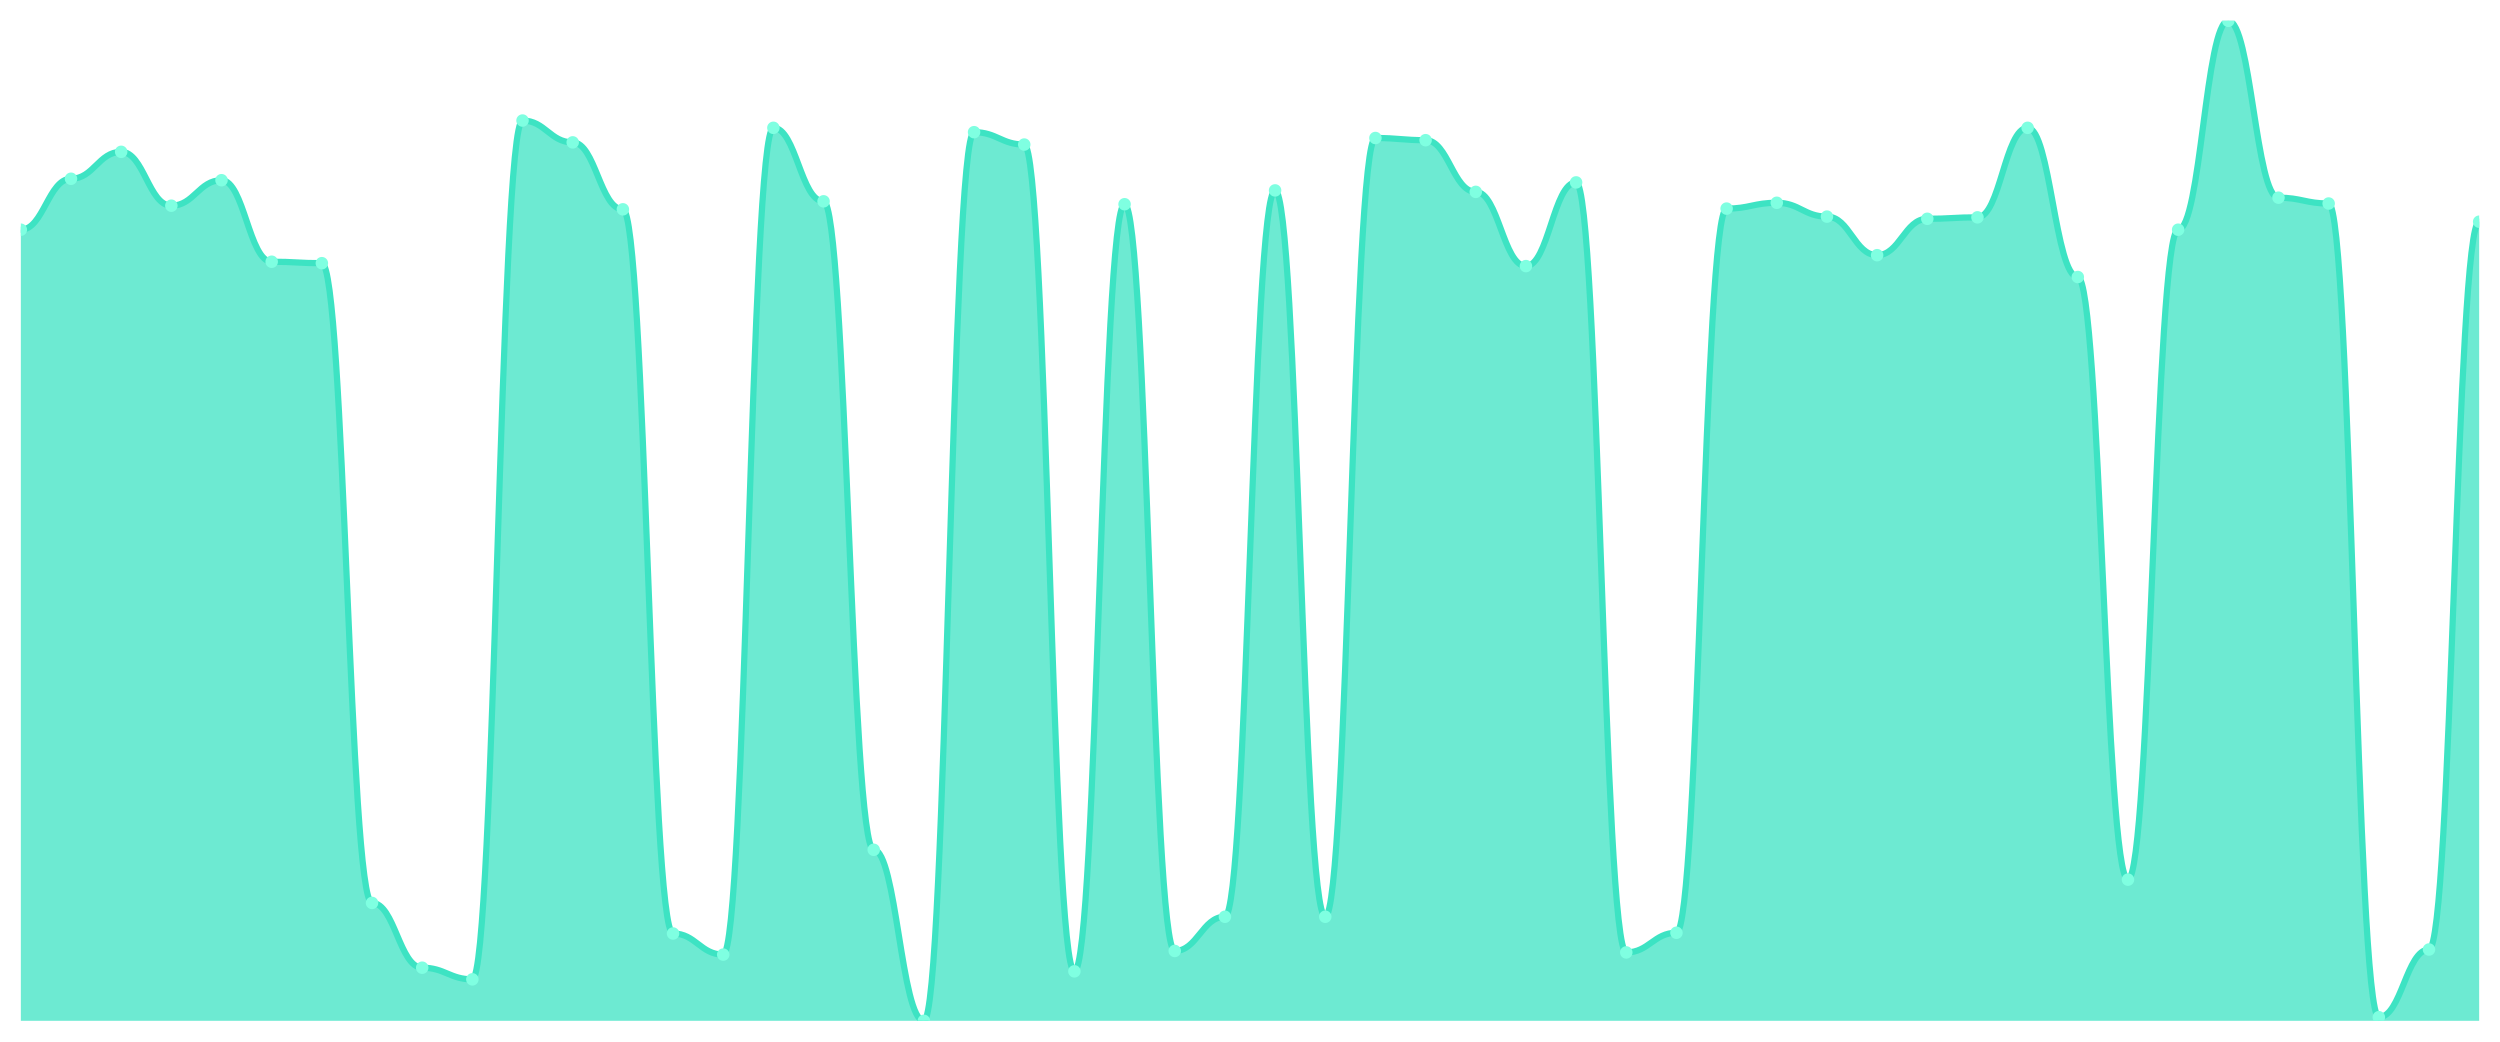
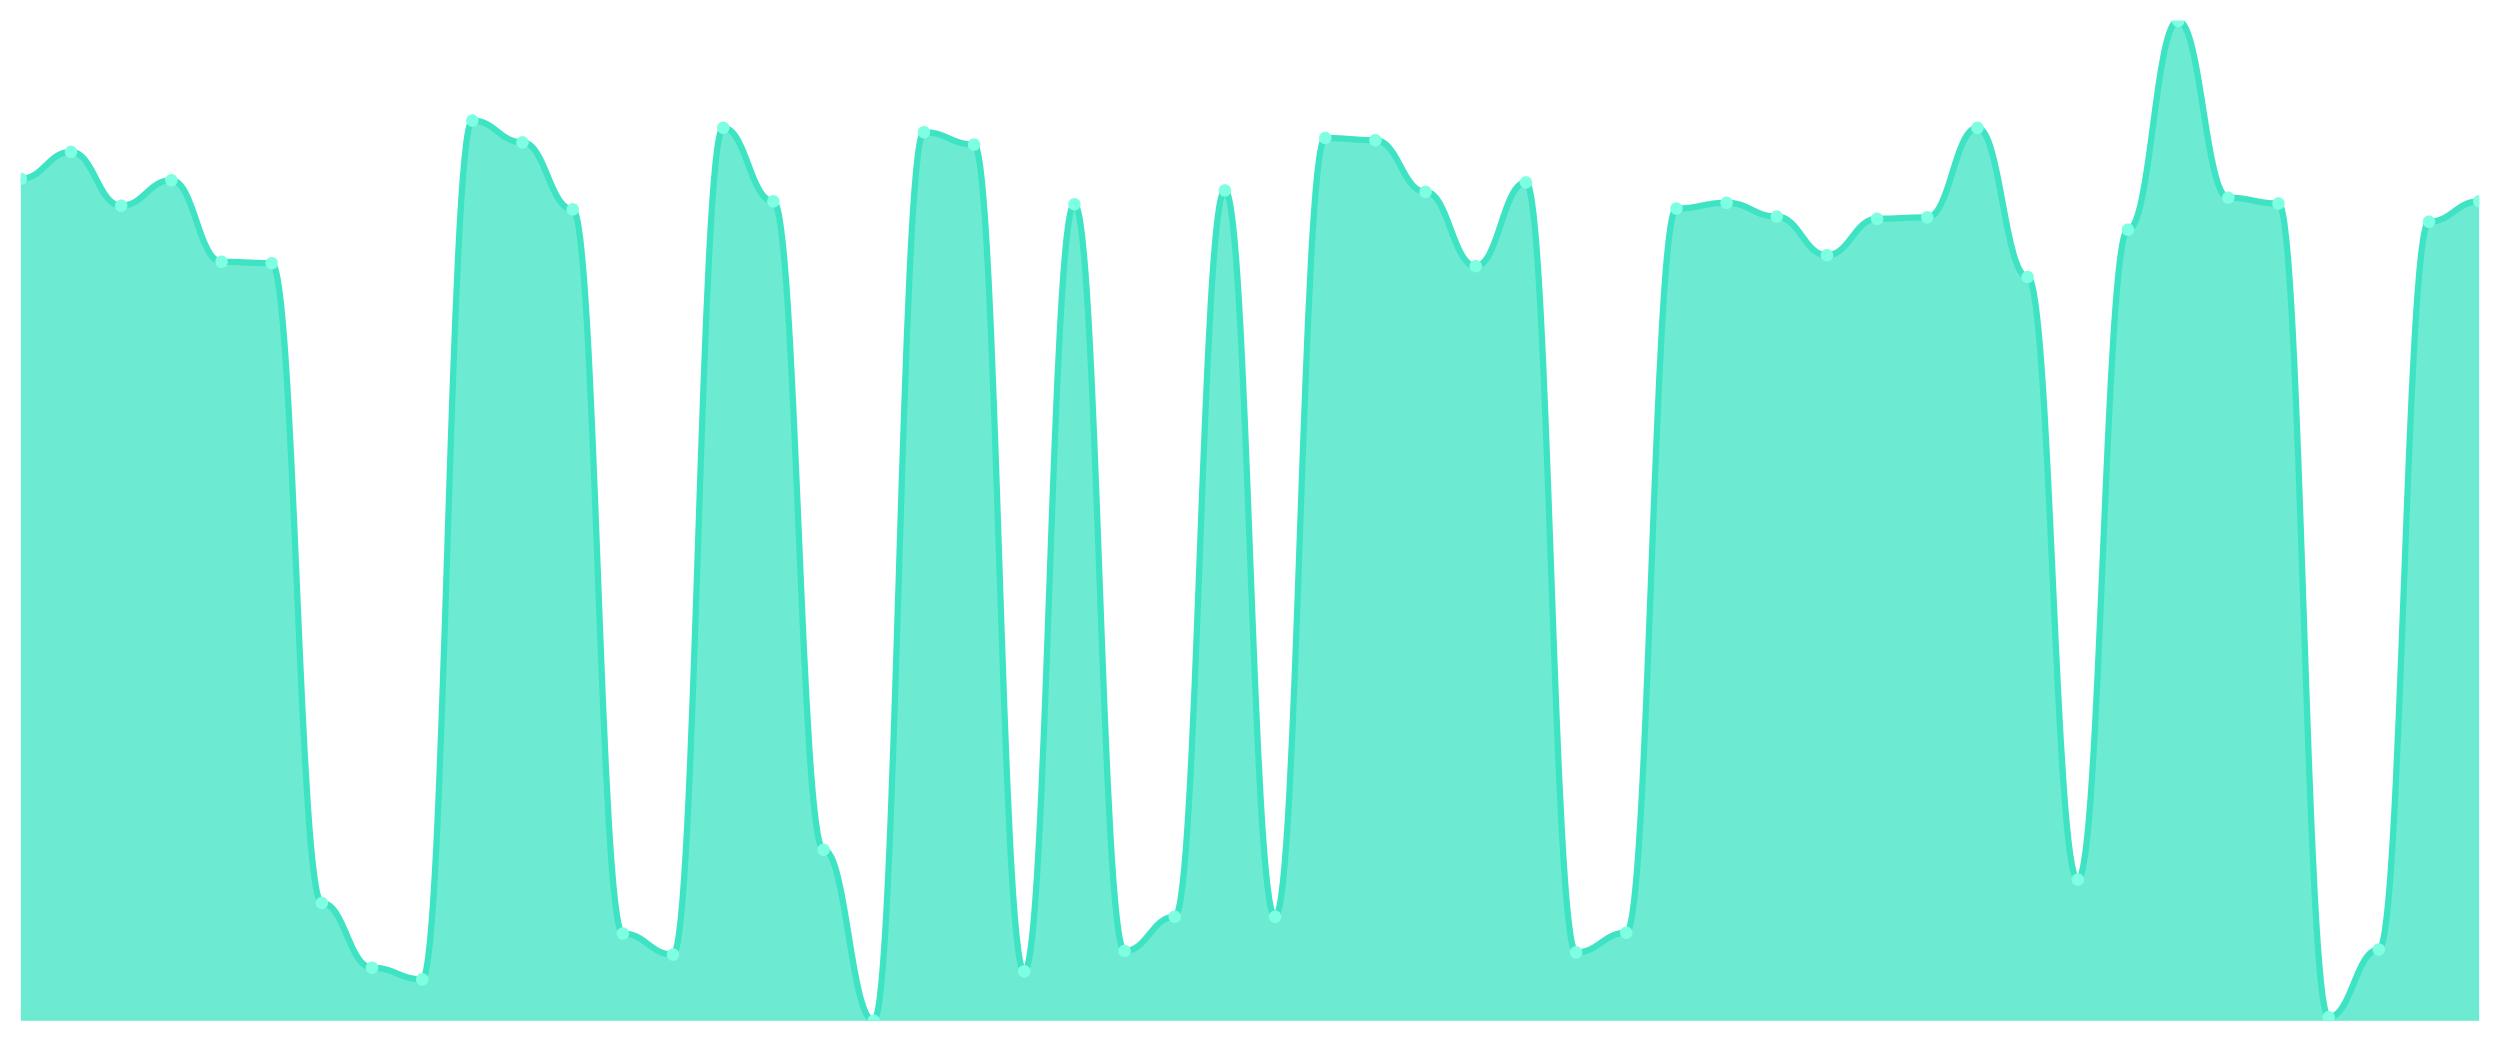
<svg xmlns="http://www.w3.org/2000/svg" viewBox="0 0 1200 500" width="1200" height="500">
  <defs>
    <clipPath id="c">
      <rect x="10" y="10" width="1180" height="480" />
    </clipPath>
  </defs>
  <rect width="1200" height="500" fill="none" />
  <g clip-path="url(#c)">
-     <path d="M 10,490 L 10,110.262 C 20.837,110.262 23.245,85.808 34.082,85.808 C 44.918,85.808 47.327,72.882 58.163,72.882 C 69,72.882 71.408,98.734 82.245,98.734 C 93.082,98.734 95.49,86.507 106.327,86.507 C 117.163,86.507 119.571,125.633 130.408,125.633 C 141.245,125.633 143.653,126.332 154.49,126.332 C 165.327,126.332 167.735,433.406 178.571,433.406 C 189.408,433.406 191.816,464.498 202.653,464.498 C 213.49,464.498 215.898,470.087 226.735,470.087 C 237.571,470.087 239.98,57.86 250.816,57.86 C 261.653,57.86 264.061,68.341 274.898,68.341 C 285.735,68.341 288.143,100.48 298.98,100.48 C 309.816,100.48 312.224,448.079 323.061,448.079 C 333.898,448.079 336.306,458.21 347.143,458.21 C 357.98,458.21 360.388,61.354 371.224,61.354 C 382.061,61.354 384.469,96.638 395.306,96.638 C 406.143,96.638 408.551,407.904 419.388,407.904 C 430.224,407.904 432.633,490 443.469,490 C 454.306,490 456.714,63.45 467.551,63.45 C 478.388,63.45 480.796,69.389 491.633,69.389 C 502.469,69.389 504.878,466.245 515.714,466.245 C 526.551,466.245 528.959,98.035 539.796,98.035 C 550.633,98.035 553.041,456.463 563.878,456.463 C 574.714,456.463 577.122,440.044 587.959,440.044 C 598.796,440.044 601.204,91.397 612.041,91.397 C 622.878,91.397 625.286,440.044 636.122,440.044 C 646.959,440.044 649.367,66.245 660.204,66.245 C 671.041,66.245 673.449,67.293 684.286,67.293 C 695.122,67.293 697.531,92.096 708.367,92.096 C 719.204,92.096 721.612,127.729 732.449,127.729 C 743.286,127.729 745.694,87.555 756.531,87.555 C 767.367,87.555 769.776,457.162 780.612,457.162 C 791.449,457.162 793.857,447.729 804.694,447.729 C 815.531,447.729 817.939,100.131 828.776,100.131 C 839.612,100.131 842.02,97.336 852.857,97.336 C 863.694,97.336 866.102,103.974 876.939,103.974 C 887.776,103.974 890.184,122.489 901.02,122.489 C 911.857,122.489 914.265,105.022 925.102,105.022 C 935.939,105.022 938.347,104.323 949.184,104.323 C 960.02,104.323 962.429,61.354 973.265,61.354 C 984.102,61.354 986.51,132.969 997.347,132.969 C 1008.184,132.969 1010.592,422.227 1021.429,422.227 C 1032.265,422.227 1034.673,110.262 1045.51,110.262 C 1056.347,110.262 1058.755,10 1069.592,10 C 1080.429,10 1082.837,94.891 1093.673,94.891 C 1104.51,94.891 1106.918,97.686 1117.755,97.686 C 1128.592,97.686 1131,488.253 1141.837,488.253 C 1152.673,488.253 1155.082,455.764 1165.918,455.764 C 1176.755,455.764 1179.163,106.419 1190,106.419 L 1190,490 Z" fill="rgba(61,227,195,0.75)" />
-     <path d="M 10,110.262 C 20.837,110.262 23.245,85.808 34.082,85.808 C 44.918,85.808 47.327,72.882 58.163,72.882 C 69,72.882 71.408,98.734 82.245,98.734 C 93.082,98.734 95.49,86.507 106.327,86.507 C 117.163,86.507 119.571,125.633 130.408,125.633 C 141.245,125.633 143.653,126.332 154.49,126.332 C 165.327,126.332 167.735,433.406 178.571,433.406 C 189.408,433.406 191.816,464.498 202.653,464.498 C 213.49,464.498 215.898,470.087 226.735,470.087 C 237.571,470.087 239.98,57.86 250.816,57.86 C 261.653,57.86 264.061,68.341 274.898,68.341 C 285.735,68.341 288.143,100.48 298.98,100.48 C 309.816,100.48 312.224,448.079 323.061,448.079 C 333.898,448.079 336.306,458.21 347.143,458.21 C 357.98,458.21 360.388,61.354 371.224,61.354 C 382.061,61.354 384.469,96.638 395.306,96.638 C 406.143,96.638 408.551,407.904 419.388,407.904 C 430.224,407.904 432.633,490 443.469,490 C 454.306,490 456.714,63.45 467.551,63.45 C 478.388,63.45 480.796,69.389 491.633,69.389 C 502.469,69.389 504.878,466.245 515.714,466.245 C 526.551,466.245 528.959,98.035 539.796,98.035 C 550.633,98.035 553.041,456.463 563.878,456.463 C 574.714,456.463 577.122,440.044 587.959,440.044 C 598.796,440.044 601.204,91.397 612.041,91.397 C 622.878,91.397 625.286,440.044 636.122,440.044 C 646.959,440.044 649.367,66.245 660.204,66.245 C 671.041,66.245 673.449,67.293 684.286,67.293 C 695.122,67.293 697.531,92.096 708.367,92.096 C 719.204,92.096 721.612,127.729 732.449,127.729 C 743.286,127.729 745.694,87.555 756.531,87.555 C 767.367,87.555 769.776,457.162 780.612,457.162 C 791.449,457.162 793.857,447.729 804.694,447.729 C 815.531,447.729 817.939,100.131 828.776,100.131 C 839.612,100.131 842.02,97.336 852.857,97.336 C 863.694,97.336 866.102,103.974 876.939,103.974 C 887.776,103.974 890.184,122.489 901.02,122.489 C 911.857,122.489 914.265,105.022 925.102,105.022 C 935.939,105.022 938.347,104.323 949.184,104.323 C 960.02,104.323 962.429,61.354 973.265,61.354 C 984.102,61.354 986.51,132.969 997.347,132.969 C 1008.184,132.969 1010.592,422.227 1021.429,422.227 C 1032.265,422.227 1034.673,110.262 1045.51,110.262 C 1056.347,110.262 1058.755,10 1069.592,10 C 1080.429,10 1082.837,94.891 1093.673,94.891 C 1104.51,94.891 1106.918,97.686 1117.755,97.686 C 1128.592,97.686 1131,488.253 1141.837,488.253 C 1152.673,488.253 1155.082,455.764 1165.918,455.764 C 1176.755,455.764 1179.163,106.419 1190,106.419" fill="none" stroke="#3de3c3" stroke-width="3" stroke-linecap="round" stroke-linejoin="round" />
-     <circle cx="10" cy="110.262" r="3" fill="#7fffe1" />
-     <circle cx="34.082" cy="85.808" r="3" fill="#7fffe1" />
-     <circle cx="58.163" cy="72.882" r="3" fill="#7fffe1" />
-     <circle cx="82.245" cy="98.734" r="3" fill="#7fffe1" />
-     <circle cx="106.327" cy="86.507" r="3" fill="#7fffe1" />
-     <circle cx="130.408" cy="125.633" r="3" fill="#7fffe1" />
-     <circle cx="154.49" cy="126.332" r="3" fill="#7fffe1" />
-     <circle cx="178.571" cy="433.406" r="3" fill="#7fffe1" />
-     <circle cx="202.653" cy="464.498" r="3" fill="#7fffe1" />
-     <circle cx="226.735" cy="470.087" r="3" fill="#7fffe1" />
-     <circle cx="250.816" cy="57.86" r="3" fill="#7fffe1" />
-     <circle cx="274.898" cy="68.341" r="3" fill="#7fffe1" />
-     <circle cx="298.98" cy="100.48" r="3" fill="#7fffe1" />
-     <circle cx="323.061" cy="448.079" r="3" fill="#7fffe1" />
-     <circle cx="347.143" cy="458.21" r="3" fill="#7fffe1" />
-     <circle cx="371.224" cy="61.354" r="3" fill="#7fffe1" />
-     <circle cx="395.306" cy="96.638" r="3" fill="#7fffe1" />
-     <circle cx="419.388" cy="407.904" r="3" fill="#7fffe1" />
-     <circle cx="443.469" cy="490" r="3" fill="#7fffe1" />
-     <circle cx="467.551" cy="63.45" r="3" fill="#7fffe1" />
-     <circle cx="491.633" cy="69.389" r="3" fill="#7fffe1" />
-     <circle cx="515.714" cy="466.245" r="3" fill="#7fffe1" />
-     <circle cx="539.796" cy="98.035" r="3" fill="#7fffe1" />
-     <circle cx="563.878" cy="456.463" r="3" fill="#7fffe1" />
-     <circle cx="587.959" cy="440.044" r="3" fill="#7fffe1" />
-     <circle cx="612.041" cy="91.397" r="3" fill="#7fffe1" />
-     <circle cx="636.122" cy="440.044" r="3" fill="#7fffe1" />
-     <circle cx="660.204" cy="66.245" r="3" fill="#7fffe1" />
-     <circle cx="684.286" cy="67.293" r="3" fill="#7fffe1" />
-     <circle cx="708.367" cy="92.096" r="3" fill="#7fffe1" />
-     <circle cx="732.449" cy="127.729" r="3" fill="#7fffe1" />
-     <circle cx="756.531" cy="87.555" r="3" fill="#7fffe1" />
-     <circle cx="780.612" cy="457.162" r="3" fill="#7fffe1" />
-     <circle cx="804.694" cy="447.729" r="3" fill="#7fffe1" />
-     <circle cx="828.776" cy="100.131" r="3" fill="#7fffe1" />
-     <circle cx="852.857" cy="97.336" r="3" fill="#7fffe1" />
-     <circle cx="876.939" cy="103.974" r="3" fill="#7fffe1" />
-     <circle cx="901.02" cy="122.489" r="3" fill="#7fffe1" />
-     <circle cx="925.102" cy="105.022" r="3" fill="#7fffe1" />
-     <circle cx="949.184" cy="104.323" r="3" fill="#7fffe1" />
-     <circle cx="973.265" cy="61.354" r="3" fill="#7fffe1" />
-     <circle cx="997.347" cy="132.969" r="3" fill="#7fffe1" />
-     <circle cx="1021.429" cy="422.227" r="3" fill="#7fffe1" />
-     <circle cx="1045.51" cy="110.262" r="3" fill="#7fffe1" />
-     <circle cx="1069.592" cy="10" r="3" fill="#7fffe1" />
-     <circle cx="1093.673" cy="94.891" r="3" fill="#7fffe1" />
-     <circle cx="1117.755" cy="97.686" r="3" fill="#7fffe1" />
-     <circle cx="1141.837" cy="488.253" r="3" fill="#7fffe1" />
-     <circle cx="1165.918" cy="455.764" r="3" fill="#7fffe1" />
-     <circle cx="1190" cy="106.419" r="3" fill="#7fffe1" />
+     <path d="M 10,490 L 10,85.808 C 20.837,85.808 23.245,72.882 34.082,72.882 C 44.918,72.882 47.327,98.734 58.163,98.734 C 69,98.734 71.408,86.507 82.245,86.507 C 93.082,86.507 95.49,125.633 106.327,125.633 C 117.163,125.633 119.571,126.332 130.408,126.332 C 141.245,126.332 143.653,433.406 154.49,433.406 C 165.327,433.406 167.735,464.498 178.571,464.498 C 189.408,464.498 191.816,470.087 202.653,470.087 C 213.49,470.087 215.898,57.86 226.735,57.86 C 237.571,57.86 239.98,68.341 250.816,68.341 C 261.653,68.341 264.061,100.48 274.898,100.48 C 285.735,100.48 288.143,448.079 298.98,448.079 C 309.816,448.079 312.224,458.21 323.061,458.21 C 333.898,458.21 336.306,61.354 347.143,61.354 C 357.98,61.354 360.388,96.638 371.224,96.638 C 382.061,96.638 384.469,407.904 395.306,407.904 C 406.143,407.904 408.551,490 419.388,490 C 430.224,490 432.633,63.45 443.469,63.45 C 454.306,63.45 456.714,69.389 467.551,69.389 C 478.388,69.389 480.796,466.245 491.633,466.245 C 502.469,466.245 504.878,98.035 515.714,98.035 C 526.551,98.035 528.959,456.463 539.796,456.463 C 550.633,456.463 553.041,440.044 563.878,440.044 C 574.714,440.044 577.122,91.397 587.959,91.397 C 598.796,91.397 601.204,440.044 612.041,440.044 C 622.878,440.044 625.286,66.245 636.122,66.245 C 646.959,66.245 649.367,67.293 660.204,67.293 C 671.041,67.293 673.449,92.096 684.286,92.096 C 695.122,92.096 697.531,127.729 708.367,127.729 C 719.204,127.729 721.612,87.555 732.449,87.555 C 743.286,87.555 745.694,457.162 756.531,457.162 C 767.367,457.162 769.776,447.729 780.612,447.729 C 791.449,447.729 793.857,100.131 804.694,100.131 C 815.531,100.131 817.939,97.336 828.776,97.336 C 839.612,97.336 842.02,103.974 852.857,103.974 C 863.694,103.974 866.102,122.489 876.939,122.489 C 887.776,122.489 890.184,105.022 901.02,105.022 C 911.857,105.022 914.265,104.323 925.102,104.323 C 935.939,104.323 938.347,61.354 949.184,61.354 C 960.02,61.354 962.429,132.969 973.265,132.969 C 984.102,132.969 986.51,422.227 997.347,422.227 C 1008.184,422.227 1010.592,110.262 1021.429,110.262 C 1032.265,110.262 1034.673,10 1045.51,10 C 1056.347,10 1058.755,94.891 1069.592,94.891 C 1080.429,94.891 1082.837,97.686 1093.673,97.686 C 1104.51,97.686 1106.918,488.253 1117.755,488.253 C 1128.592,488.253 1131,455.764 1141.837,455.764 C 1152.673,455.764 1155.082,106.419 1165.918,106.419 C 1176.755,106.419 1179.163,96.638 1190,96.638 L 1190,490 Z" fill="rgba(61,227,195,0.75)" />
+     <path d="M 10,85.808 C 20.837,85.808 23.245,72.882 34.082,72.882 C 44.918,72.882 47.327,98.734 58.163,98.734 C 69,98.734 71.408,86.507 82.245,86.507 C 93.082,86.507 95.49,125.633 106.327,125.633 C 117.163,125.633 119.571,126.332 130.408,126.332 C 141.245,126.332 143.653,433.406 154.49,433.406 C 165.327,433.406 167.735,464.498 178.571,464.498 C 189.408,464.498 191.816,470.087 202.653,470.087 C 213.49,470.087 215.898,57.86 226.735,57.86 C 237.571,57.86 239.98,68.341 250.816,68.341 C 261.653,68.341 264.061,100.48 274.898,100.48 C 285.735,100.48 288.143,448.079 298.98,448.079 C 309.816,448.079 312.224,458.21 323.061,458.21 C 333.898,458.21 336.306,61.354 347.143,61.354 C 357.98,61.354 360.388,96.638 371.224,96.638 C 382.061,96.638 384.469,407.904 395.306,407.904 C 406.143,407.904 408.551,490 419.388,490 C 430.224,490 432.633,63.45 443.469,63.45 C 454.306,63.45 456.714,69.389 467.551,69.389 C 478.388,69.389 480.796,466.245 491.633,466.245 C 502.469,466.245 504.878,98.035 515.714,98.035 C 526.551,98.035 528.959,456.463 539.796,456.463 C 550.633,456.463 553.041,440.044 563.878,440.044 C 574.714,440.044 577.122,91.397 587.959,91.397 C 598.796,91.397 601.204,440.044 612.041,440.044 C 622.878,440.044 625.286,66.245 636.122,66.245 C 646.959,66.245 649.367,67.293 660.204,67.293 C 671.041,67.293 673.449,92.096 684.286,92.096 C 695.122,92.096 697.531,127.729 708.367,127.729 C 719.204,127.729 721.612,87.555 732.449,87.555 C 743.286,87.555 745.694,457.162 756.531,457.162 C 767.367,457.162 769.776,447.729 780.612,447.729 C 791.449,447.729 793.857,100.131 804.694,100.131 C 815.531,100.131 817.939,97.336 828.776,97.336 C 839.612,97.336 842.02,103.974 852.857,103.974 C 863.694,103.974 866.102,122.489 876.939,122.489 C 887.776,122.489 890.184,105.022 901.02,105.022 C 911.857,105.022 914.265,104.323 925.102,104.323 C 935.939,104.323 938.347,61.354 949.184,61.354 C 960.02,61.354 962.429,132.969 973.265,132.969 C 984.102,132.969 986.51,422.227 997.347,422.227 C 1008.184,422.227 1010.592,110.262 1021.429,110.262 C 1032.265,110.262 1034.673,10 1045.51,10 C 1056.347,10 1058.755,94.891 1069.592,94.891 C 1080.429,94.891 1082.837,97.686 1093.673,97.686 C 1104.51,97.686 1106.918,488.253 1117.755,488.253 C 1128.592,488.253 1131,455.764 1141.837,455.764 C 1152.673,455.764 1155.082,106.419 1165.918,106.419 C 1176.755,106.419 1179.163,96.638 1190,96.638" fill="none" stroke="#3de3c3" stroke-width="3" stroke-linecap="round" stroke-linejoin="round" />
+     <circle cx="10" cy="85.808" r="3" fill="#7fffe1" />
+     <circle cx="34.082" cy="72.882" r="3" fill="#7fffe1" />
+     <circle cx="58.163" cy="98.734" r="3" fill="#7fffe1" />
+     <circle cx="82.245" cy="86.507" r="3" fill="#7fffe1" />
+     <circle cx="106.327" cy="125.633" r="3" fill="#7fffe1" />
+     <circle cx="130.408" cy="126.332" r="3" fill="#7fffe1" />
+     <circle cx="154.49" cy="433.406" r="3" fill="#7fffe1" />
+     <circle cx="178.571" cy="464.498" r="3" fill="#7fffe1" />
+     <circle cx="202.653" cy="470.087" r="3" fill="#7fffe1" />
+     <circle cx="226.735" cy="57.86" r="3" fill="#7fffe1" />
+     <circle cx="250.816" cy="68.341" r="3" fill="#7fffe1" />
+     <circle cx="274.898" cy="100.48" r="3" fill="#7fffe1" />
+     <circle cx="298.98" cy="448.079" r="3" fill="#7fffe1" />
+     <circle cx="323.061" cy="458.21" r="3" fill="#7fffe1" />
+     <circle cx="347.143" cy="61.354" r="3" fill="#7fffe1" />
+     <circle cx="371.224" cy="96.638" r="3" fill="#7fffe1" />
+     <circle cx="395.306" cy="407.904" r="3" fill="#7fffe1" />
+     <circle cx="419.388" cy="490" r="3" fill="#7fffe1" />
+     <circle cx="443.469" cy="63.45" r="3" fill="#7fffe1" />
+     <circle cx="467.551" cy="69.389" r="3" fill="#7fffe1" />
+     <circle cx="491.633" cy="466.245" r="3" fill="#7fffe1" />
+     <circle cx="515.714" cy="98.035" r="3" fill="#7fffe1" />
+     <circle cx="539.796" cy="456.463" r="3" fill="#7fffe1" />
+     <circle cx="563.878" cy="440.044" r="3" fill="#7fffe1" />
+     <circle cx="587.959" cy="91.397" r="3" fill="#7fffe1" />
+     <circle cx="612.041" cy="440.044" r="3" fill="#7fffe1" />
+     <circle cx="636.122" cy="66.245" r="3" fill="#7fffe1" />
+     <circle cx="660.204" cy="67.293" r="3" fill="#7fffe1" />
+     <circle cx="684.286" cy="92.096" r="3" fill="#7fffe1" />
+     <circle cx="708.367" cy="127.729" r="3" fill="#7fffe1" />
+     <circle cx="732.449" cy="87.555" r="3" fill="#7fffe1" />
+     <circle cx="756.531" cy="457.162" r="3" fill="#7fffe1" />
+     <circle cx="780.612" cy="447.729" r="3" fill="#7fffe1" />
+     <circle cx="804.694" cy="100.131" r="3" fill="#7fffe1" />
+     <circle cx="828.776" cy="97.336" r="3" fill="#7fffe1" />
+     <circle cx="852.857" cy="103.974" r="3" fill="#7fffe1" />
+     <circle cx="876.939" cy="122.489" r="3" fill="#7fffe1" />
+     <circle cx="901.02" cy="105.022" r="3" fill="#7fffe1" />
+     <circle cx="925.102" cy="104.323" r="3" fill="#7fffe1" />
+     <circle cx="949.184" cy="61.354" r="3" fill="#7fffe1" />
+     <circle cx="973.265" cy="132.969" r="3" fill="#7fffe1" />
+     <circle cx="997.347" cy="422.227" r="3" fill="#7fffe1" />
+     <circle cx="1021.429" cy="110.262" r="3" fill="#7fffe1" />
+     <circle cx="1045.51" cy="10" r="3" fill="#7fffe1" />
+     <circle cx="1069.592" cy="94.891" r="3" fill="#7fffe1" />
+     <circle cx="1093.673" cy="97.686" r="3" fill="#7fffe1" />
+     <circle cx="1117.755" cy="488.253" r="3" fill="#7fffe1" />
+     <circle cx="1141.837" cy="455.764" r="3" fill="#7fffe1" />
+     <circle cx="1165.918" cy="106.419" r="3" fill="#7fffe1" />
+     <circle cx="1190" cy="96.638" r="3" fill="#7fffe1" />
  </g>
</svg>
